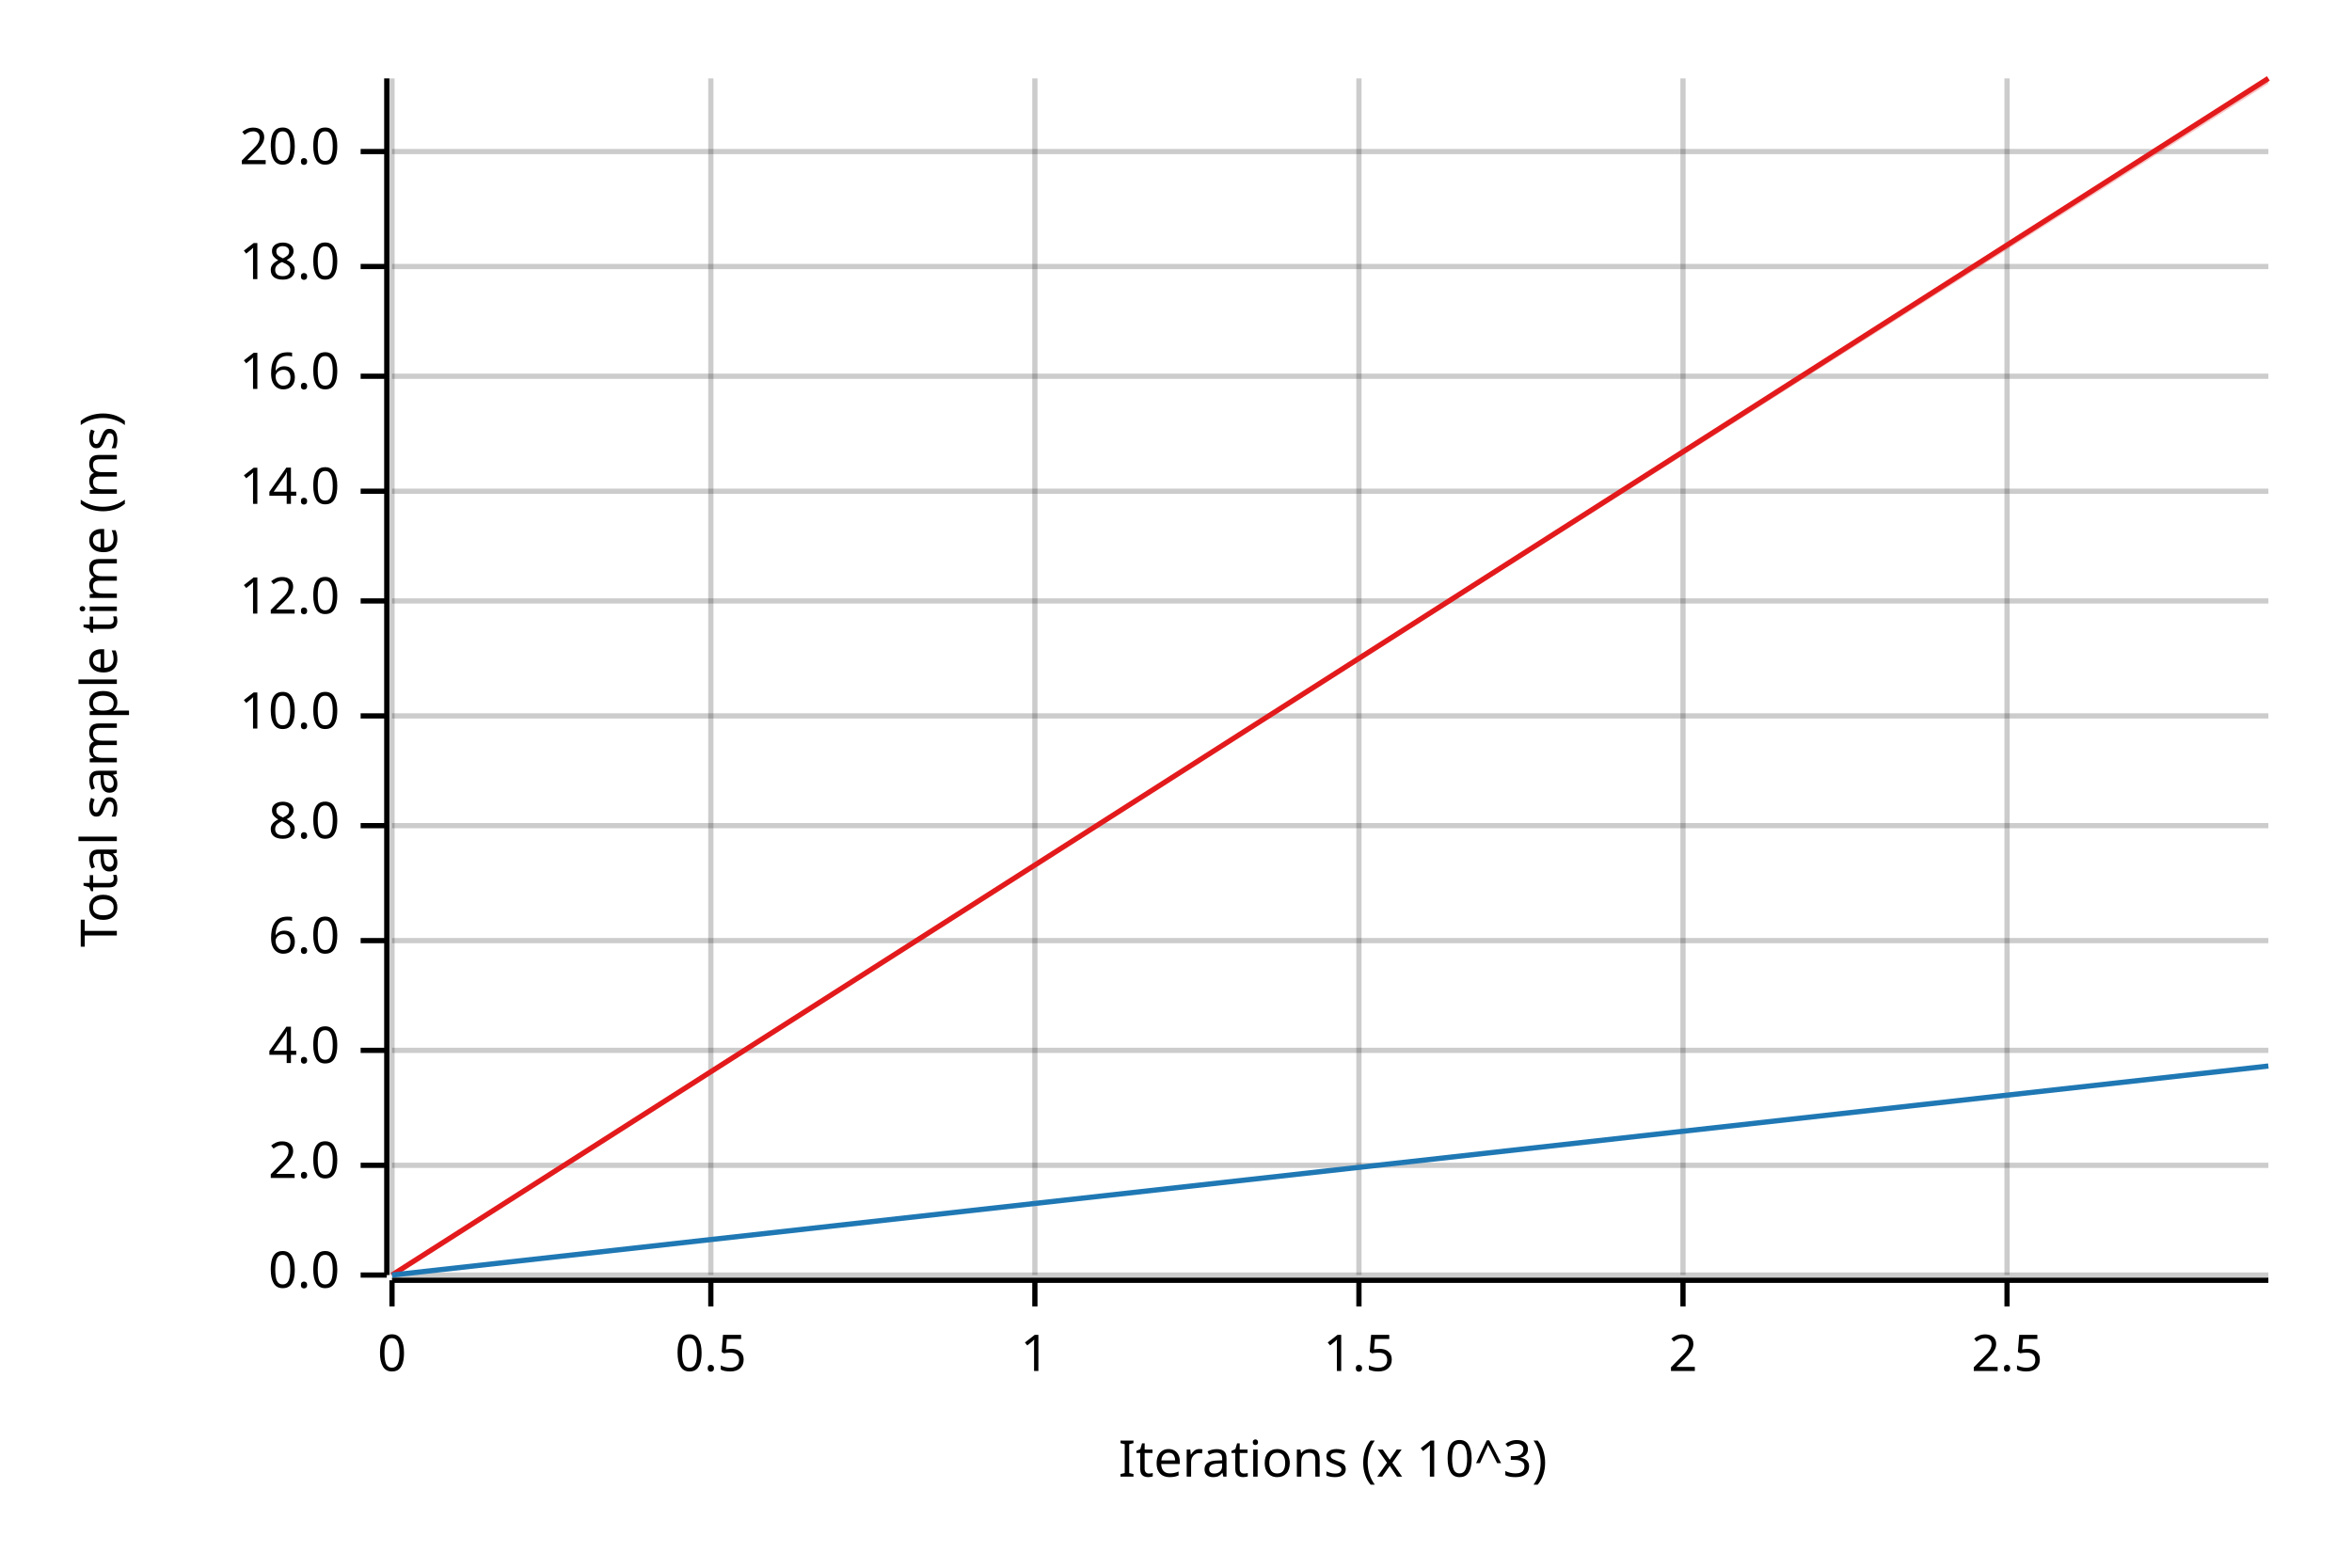
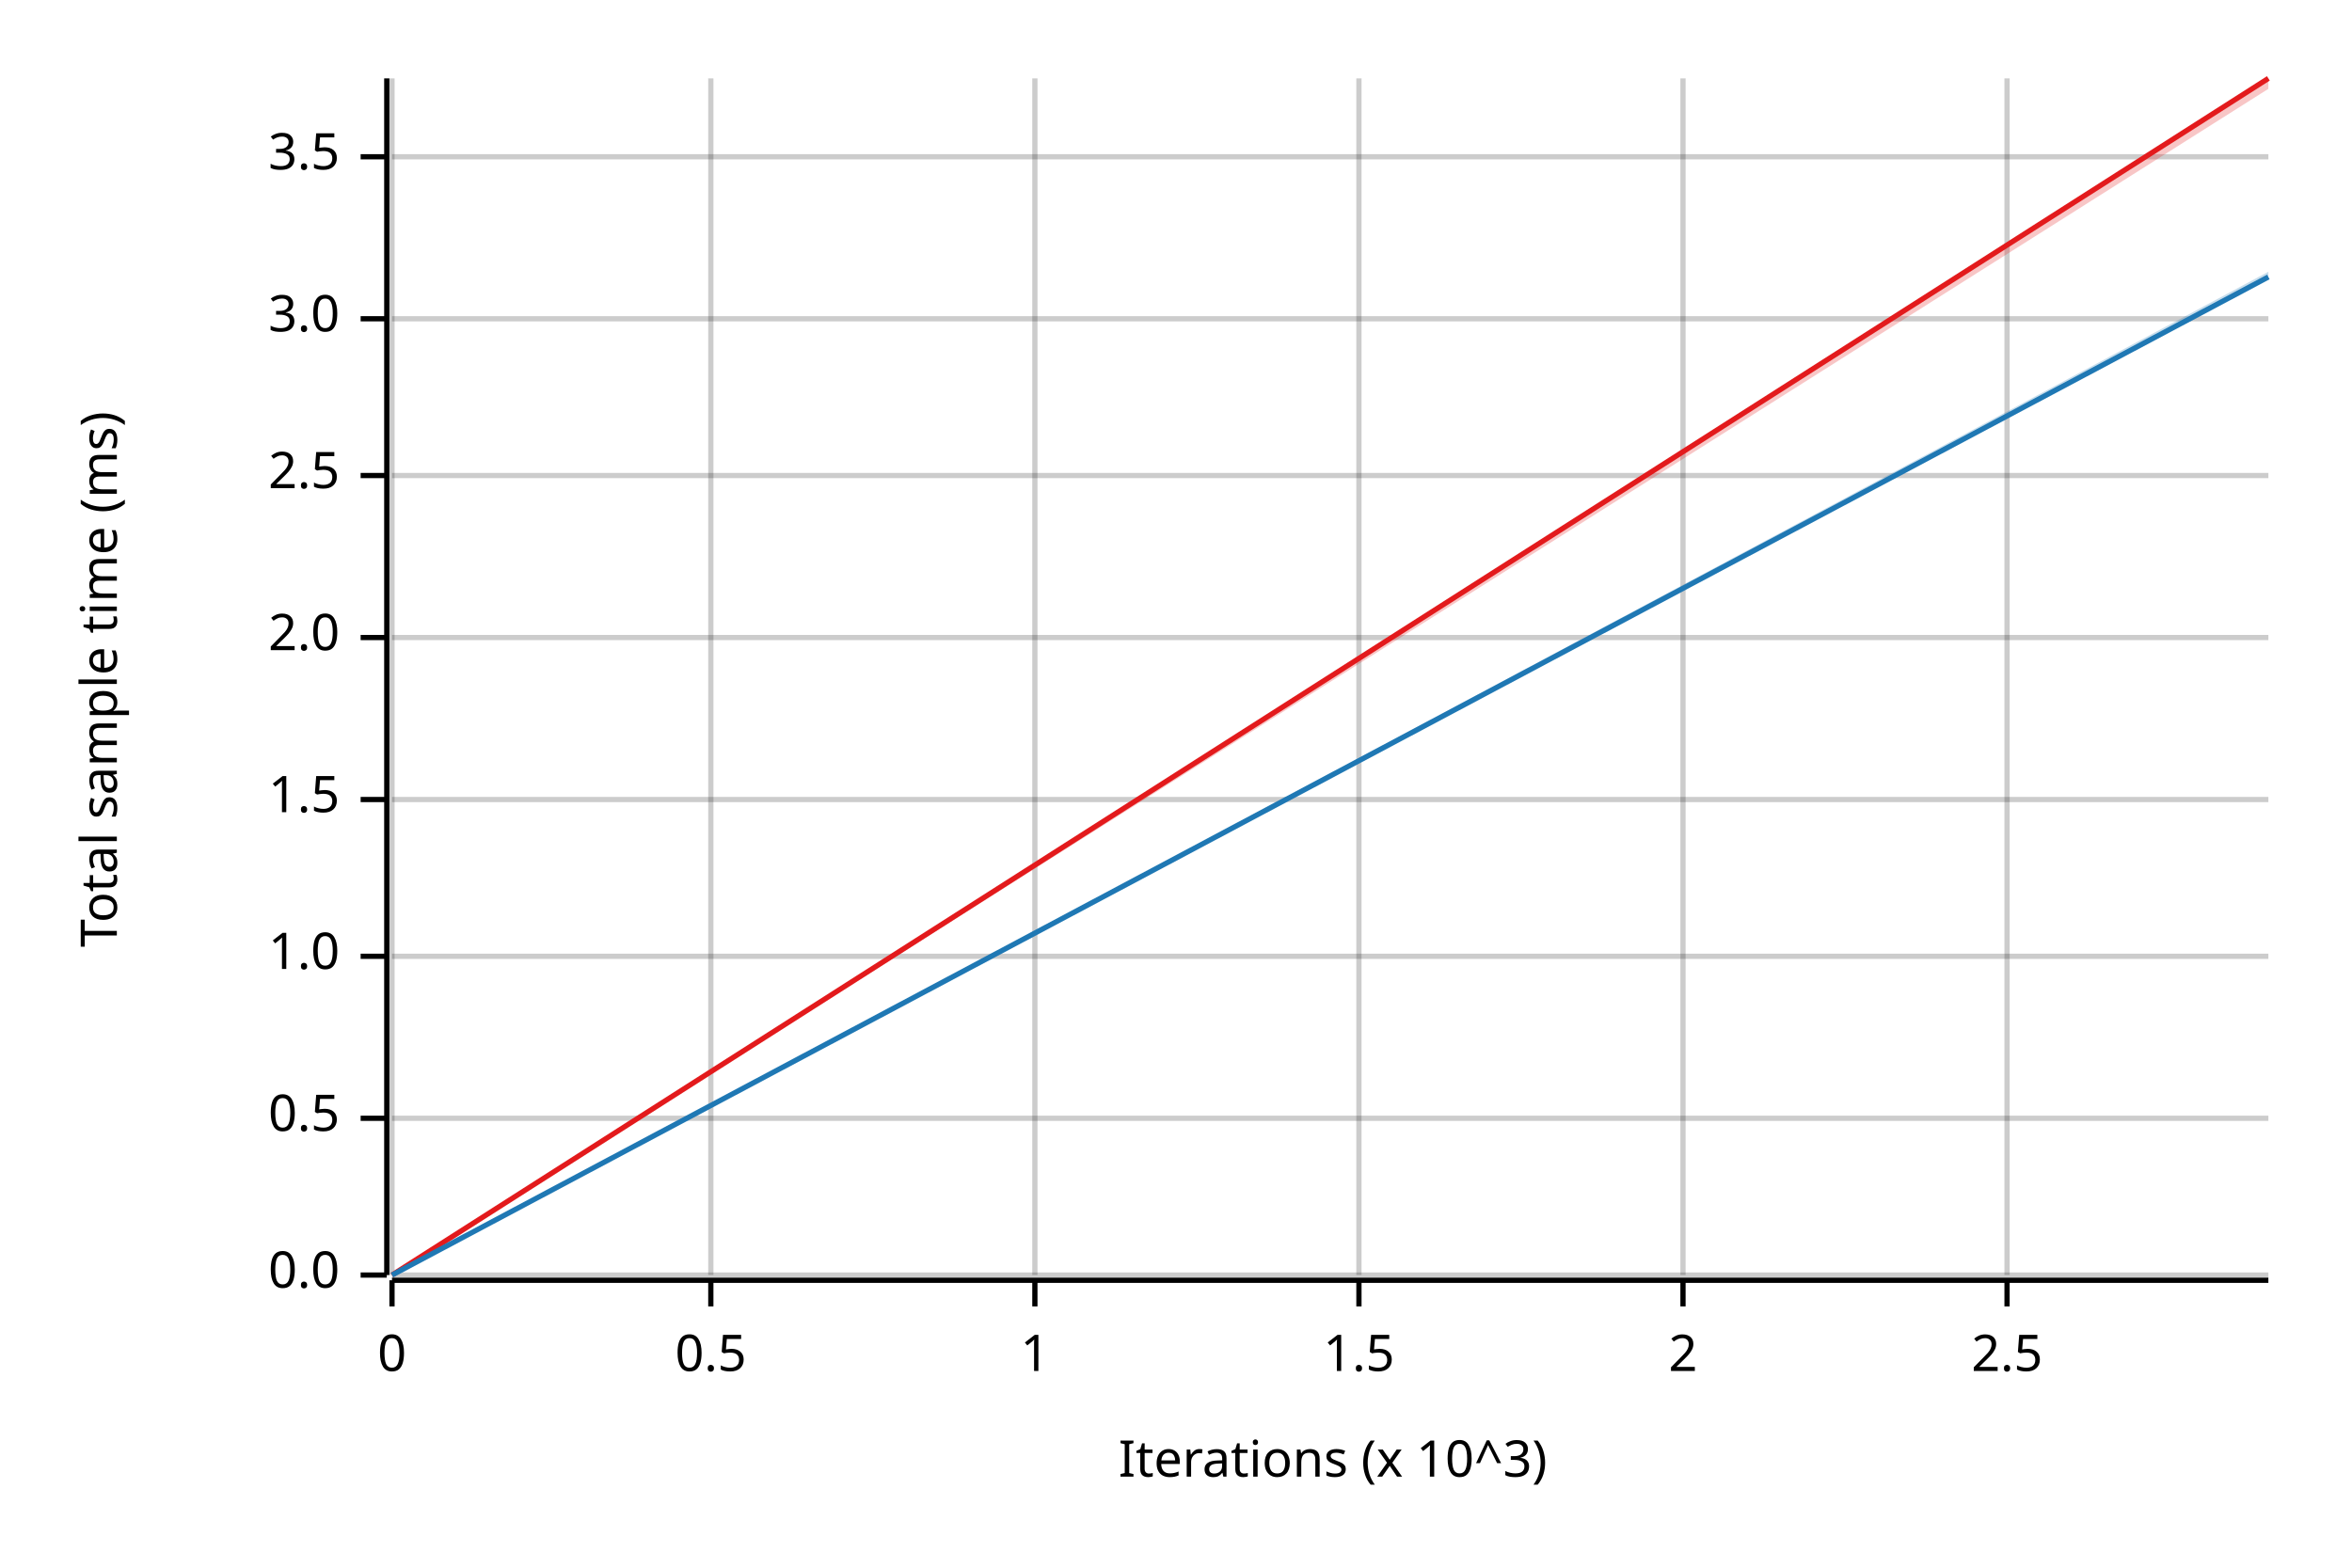
<svg xmlns="http://www.w3.org/2000/svg" width="450" height="300" viewBox="0 0 450 300">
  <text x="15" y="130" dy="0.76em" text-anchor="middle" font-family="sans-serif" font-size="9.677" opacity="1" fill="#000000" transform="rotate(270, 15, 130)">
Total sample time (ms)
</text>
  <text x="255" y="285" dy="-0.5ex" text-anchor="middle" font-family="sans-serif" font-size="9.677" opacity="1" fill="#000000">
Iterations (x 10^3)
</text>
  <line opacity="0.2" stroke="#000000" stroke-width="1" x1="75" y1="244" x2="75" y2="15" />
  <line opacity="0.2" stroke="#000000" stroke-width="1" x1="136" y1="244" x2="136" y2="15" />
  <line opacity="0.2" stroke="#000000" stroke-width="1" x1="198" y1="244" x2="198" y2="15" />
  <line opacity="0.2" stroke="#000000" stroke-width="1" x1="260" y1="244" x2="260" y2="15" />
  <line opacity="0.2" stroke="#000000" stroke-width="1" x1="322" y1="244" x2="322" y2="15" />
  <line opacity="0.2" stroke="#000000" stroke-width="1" x1="384" y1="244" x2="384" y2="15" />
  <line opacity="0.2" stroke="#000000" stroke-width="1" x1="75" y1="244" x2="434" y2="244" />
-   <line opacity="0.2" stroke="#000000" stroke-width="1" x1="75" y1="223" x2="434" y2="223" />
-   <line opacity="0.2" stroke="#000000" stroke-width="1" x1="75" y1="201" x2="434" y2="201" />
-   <line opacity="0.2" stroke="#000000" stroke-width="1" x1="75" y1="180" x2="434" y2="180" />
-   <line opacity="0.2" stroke="#000000" stroke-width="1" x1="75" y1="158" x2="434" y2="158" />
-   <line opacity="0.2" stroke="#000000" stroke-width="1" x1="75" y1="137" x2="434" y2="137" />
-   <line opacity="0.2" stroke="#000000" stroke-width="1" x1="75" y1="115" x2="434" y2="115" />
-   <line opacity="0.2" stroke="#000000" stroke-width="1" x1="75" y1="94" x2="434" y2="94" />
-   <line opacity="0.2" stroke="#000000" stroke-width="1" x1="75" y1="72" x2="434" y2="72" />
-   <line opacity="0.2" stroke="#000000" stroke-width="1" x1="75" y1="51" x2="434" y2="51" />
-   <line opacity="0.2" stroke="#000000" stroke-width="1" x1="75" y1="29" x2="434" y2="29" />
+   <line opacity="0.2" stroke="#000000" stroke-width="1" x1="75" y1="214" x2="434" y2="214" />
+   <line opacity="0.2" stroke="#000000" stroke-width="1" x1="75" y1="183" x2="434" y2="183" />
+   <line opacity="0.2" stroke="#000000" stroke-width="1" x1="75" y1="153" x2="434" y2="153" />
+   <line opacity="0.2" stroke="#000000" stroke-width="1" x1="75" y1="122" x2="434" y2="122" />
+   <line opacity="0.2" stroke="#000000" stroke-width="1" x1="75" y1="91" x2="434" y2="91" />
+   <line opacity="0.2" stroke="#000000" stroke-width="1" x1="75" y1="61" x2="434" y2="61" />
+   <line opacity="0.2" stroke="#000000" stroke-width="1" x1="75" y1="30" x2="434" y2="30" />
  <polyline fill="none" opacity="1" stroke="#000000" stroke-width="1" points="74,15 74,244 " />
  <text x="65" y="244" dy="0.5ex" text-anchor="end" font-family="sans-serif" font-size="9.677" opacity="1" fill="#000000">
0.0
</text>
  <polyline fill="none" opacity="1" stroke="#000000" stroke-width="1" points="69,244 74,244 " />
-   <text x="65" y="223" dy="0.5ex" text-anchor="end" font-family="sans-serif" font-size="9.677" opacity="1" fill="#000000">
+   <text x="65" y="214" dy="0.5ex" text-anchor="end" font-family="sans-serif" font-size="9.677" opacity="1" fill="#000000">
+ 0.5
+ </text>
+   <polyline fill="none" opacity="1" stroke="#000000" stroke-width="1" points="69,214 74,214 " />
+   <text x="65" y="183" dy="0.5ex" text-anchor="end" font-family="sans-serif" font-size="9.677" opacity="1" fill="#000000">
+ 1.0
+ </text>
+   <polyline fill="none" opacity="1" stroke="#000000" stroke-width="1" points="69,183 74,183 " />
+   <text x="65" y="153" dy="0.5ex" text-anchor="end" font-family="sans-serif" font-size="9.677" opacity="1" fill="#000000">
+ 1.5
+ </text>
+   <polyline fill="none" opacity="1" stroke="#000000" stroke-width="1" points="69,153 74,153 " />
+   <text x="65" y="122" dy="0.5ex" text-anchor="end" font-family="sans-serif" font-size="9.677" opacity="1" fill="#000000">
2.0
</text>
-   <polyline fill="none" opacity="1" stroke="#000000" stroke-width="1" points="69,223 74,223 " />
-   <text x="65" y="201" dy="0.5ex" text-anchor="end" font-family="sans-serif" font-size="9.677" opacity="1" fill="#000000">
- 4.0
+   <polyline fill="none" opacity="1" stroke="#000000" stroke-width="1" points="69,122 74,122 " />
+   <text x="65" y="91" dy="0.5ex" text-anchor="end" font-family="sans-serif" font-size="9.677" opacity="1" fill="#000000">
+ 2.5
</text>
-   <polyline fill="none" opacity="1" stroke="#000000" stroke-width="1" points="69,201 74,201 " />
-   <text x="65" y="180" dy="0.5ex" text-anchor="end" font-family="sans-serif" font-size="9.677" opacity="1" fill="#000000">
- 6.0
+   <polyline fill="none" opacity="1" stroke="#000000" stroke-width="1" points="69,91 74,91 " />
+   <text x="65" y="61" dy="0.5ex" text-anchor="end" font-family="sans-serif" font-size="9.677" opacity="1" fill="#000000">
+ 3.0
</text>
-   <polyline fill="none" opacity="1" stroke="#000000" stroke-width="1" points="69,180 74,180 " />
-   <text x="65" y="158" dy="0.5ex" text-anchor="end" font-family="sans-serif" font-size="9.677" opacity="1" fill="#000000">
- 8.0
+   <polyline fill="none" opacity="1" stroke="#000000" stroke-width="1" points="69,61 74,61 " />
+   <text x="65" y="30" dy="0.5ex" text-anchor="end" font-family="sans-serif" font-size="9.677" opacity="1" fill="#000000">
+ 3.5
</text>
-   <polyline fill="none" opacity="1" stroke="#000000" stroke-width="1" points="69,158 74,158 " />
-   <text x="65" y="137" dy="0.5ex" text-anchor="end" font-family="sans-serif" font-size="9.677" opacity="1" fill="#000000">
- 10.0
- </text>
-   <polyline fill="none" opacity="1" stroke="#000000" stroke-width="1" points="69,137 74,137 " />
-   <text x="65" y="115" dy="0.5ex" text-anchor="end" font-family="sans-serif" font-size="9.677" opacity="1" fill="#000000">
- 12.0
- </text>
-   <polyline fill="none" opacity="1" stroke="#000000" stroke-width="1" points="69,115 74,115 " />
-   <text x="65" y="94" dy="0.5ex" text-anchor="end" font-family="sans-serif" font-size="9.677" opacity="1" fill="#000000">
- 14.0
- </text>
-   <polyline fill="none" opacity="1" stroke="#000000" stroke-width="1" points="69,94 74,94 " />
-   <text x="65" y="72" dy="0.5ex" text-anchor="end" font-family="sans-serif" font-size="9.677" opacity="1" fill="#000000">
- 16.0
- </text>
-   <polyline fill="none" opacity="1" stroke="#000000" stroke-width="1" points="69,72 74,72 " />
-   <text x="65" y="51" dy="0.5ex" text-anchor="end" font-family="sans-serif" font-size="9.677" opacity="1" fill="#000000">
- 18.0
- </text>
-   <polyline fill="none" opacity="1" stroke="#000000" stroke-width="1" points="69,51 74,51 " />
-   <text x="65" y="29" dy="0.5ex" text-anchor="end" font-family="sans-serif" font-size="9.677" opacity="1" fill="#000000">
- 20.0
- </text>
-   <polyline fill="none" opacity="1" stroke="#000000" stroke-width="1" points="69,29 74,29 " />
+   <polyline fill="none" opacity="1" stroke="#000000" stroke-width="1" points="69,30 74,30 " />
  <polyline fill="none" opacity="1" stroke="#000000" stroke-width="1" points="75,245 434,245 " />
  <text x="75" y="255" dy="0.76em" text-anchor="middle" font-family="sans-serif" font-size="9.677" opacity="1" fill="#000000">
0
</text>
  <polyline fill="none" opacity="1" stroke="#000000" stroke-width="1" points="75,245 75,250 " />
  <text x="136" y="255" dy="0.76em" text-anchor="middle" font-family="sans-serif" font-size="9.677" opacity="1" fill="#000000">
0.5
</text>
  <polyline fill="none" opacity="1" stroke="#000000" stroke-width="1" points="136,245 136,250 " />
  <text x="198" y="255" dy="0.76em" text-anchor="middle" font-family="sans-serif" font-size="9.677" opacity="1" fill="#000000">
1
</text>
  <polyline fill="none" opacity="1" stroke="#000000" stroke-width="1" points="198,245 198,250 " />
  <text x="260" y="255" dy="0.76em" text-anchor="middle" font-family="sans-serif" font-size="9.677" opacity="1" fill="#000000">
1.5
</text>
  <polyline fill="none" opacity="1" stroke="#000000" stroke-width="1" points="260,245 260,250 " />
  <text x="322" y="255" dy="0.76em" text-anchor="middle" font-family="sans-serif" font-size="9.677" opacity="1" fill="#000000">
2
</text>
  <polyline fill="none" opacity="1" stroke="#000000" stroke-width="1" points="322,245 322,250 " />
  <text x="384" y="255" dy="0.76em" text-anchor="middle" font-family="sans-serif" font-size="9.677" opacity="1" fill="#000000">
2.5
</text>
  <polyline fill="none" opacity="1" stroke="#000000" stroke-width="1" points="384,245 384,250 " />
  <polyline fill="none" opacity="1" stroke="#E31A1C" stroke-width="1" points="75,244 434,15 " />
-   <polygon opacity="0.25" fill="#E31A1C" points="75,244 434,16 434,15 " />
-   <polyline fill="none" opacity="1" stroke="#1F78B4" stroke-width="1" points="75,244 434,204 " />
-   <polygon opacity="0.25" fill="#1F78B4" points="75,244 434,204 434,204 " />
+   <polygon opacity="0.25" fill="#E31A1C" points="75,244 434,17 434,15 " />
+   <polyline fill="none" opacity="1" stroke="#1F78B4" stroke-width="1" points="75,244 434,53 " />
+   <polygon opacity="0.25" fill="#1F78B4" points="75,244 434,53 434,52 " />
</svg>
